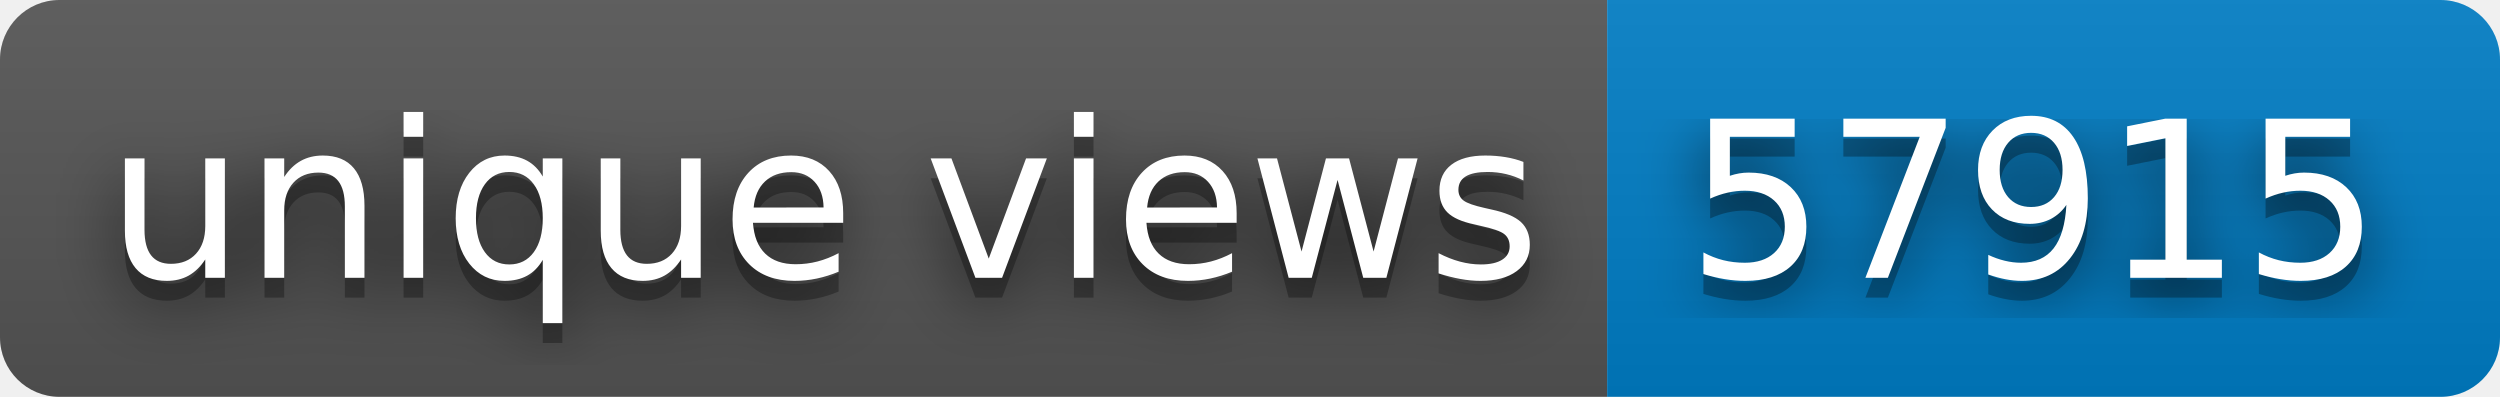
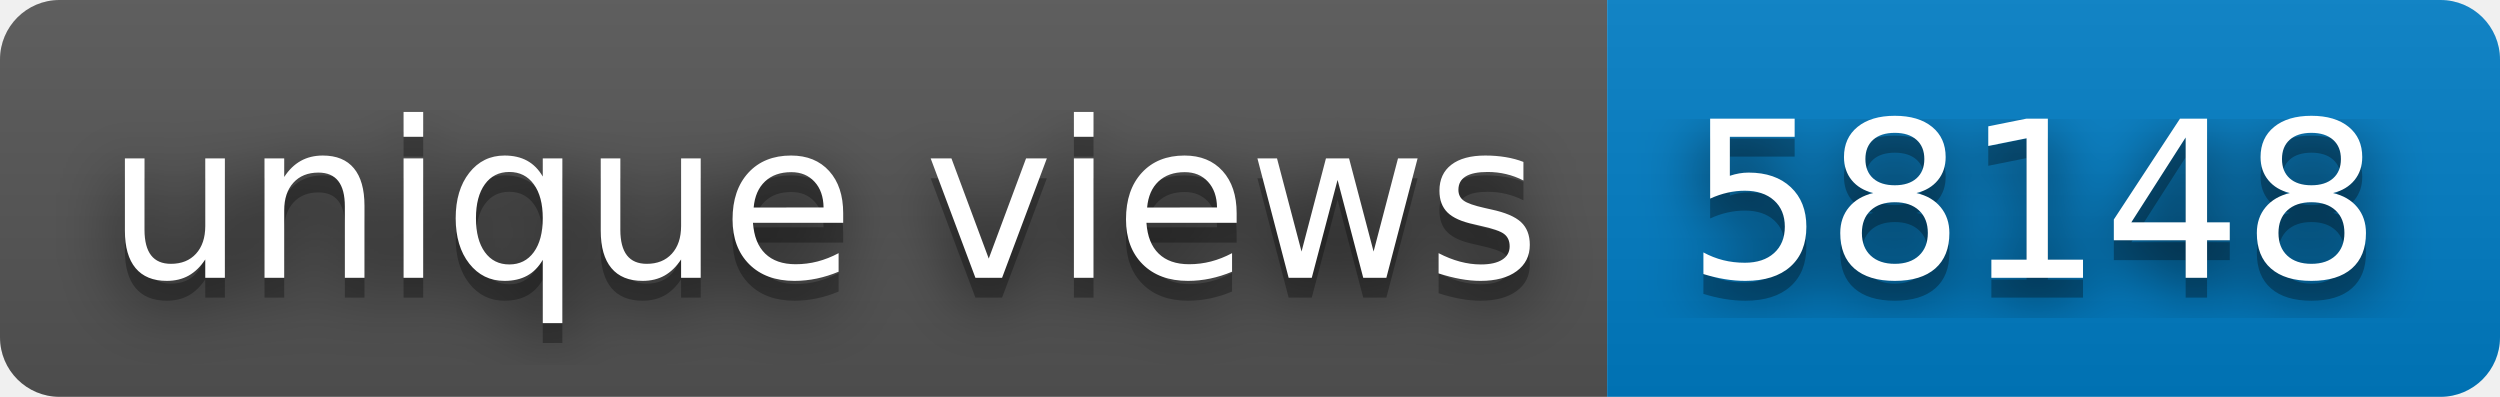
- <svg xmlns="http://www.w3.org/2000/svg" width="126" height="20" role="img" aria-label="unique views: 57915">
+ <svg xmlns="http://www.w3.org/2000/svg" width="126" height="20" role="img" aria-label="unique views: 58148">
  <filter id="blur">
    <feGaussianBlur stdDeviation="16" />
  </filter>
  <linearGradient id="s" x2="0" y2="100%">
    <stop offset="0" stop-color="#bbb" stop-opacity=".1" />
    <stop offset="1" stop-opacity=".1" />
  </linearGradient>
  <clipPath id="r">
    <rect width="126" height="20" rx="3" />
  </clipPath>
  <g clip-path="url(#r)">
    <rect width="81" height="20" fill="#555" />
    <rect x="81" width="45" height="20" fill="#007ec6" />
    <rect width="126" height="20" fill="url(#s)" />
  </g>
  <g fill="#fff" text-anchor="middle" font-family="Verdana,Geneva,DejaVu Sans,sans-serif" text-rendering="geometricPrecision" font-size="110">
    <g transform="scale(.1)">
      <g aria-hidden="true" fill="#010101">
        <text x="415" y="150" fill-opacity=".8" filter="url(#blur)" textLength="710">unique views</text>
        <text x="415" y="150" fill-opacity=".3" textLength="710">unique views</text>
      </g>
      <text x="415" y="140" textLength="710">unique views</text>
    </g>
    <g transform="scale(.1)">
      <g aria-hidden="true" fill="#010101">
-         <text x="1025" y="150" fill-opacity=".8" filter="url(#blur)" textLength="350">57915</text>
-         <text x="1025" y="150" fill-opacity=".3" textLength="350">57915</text>
+         <text x="1025" y="150" fill-opacity=".8" filter="url(#blur)" textLength="350">58148</text>
+         <text x="1025" y="150" fill-opacity=".3" textLength="350">58148</text>
      </g>
-       <text x="1025" y="140" textLength="350">57915</text>
+       <text x="1025" y="140" textLength="350">58148</text>
    </g>
  </g>
</svg>
